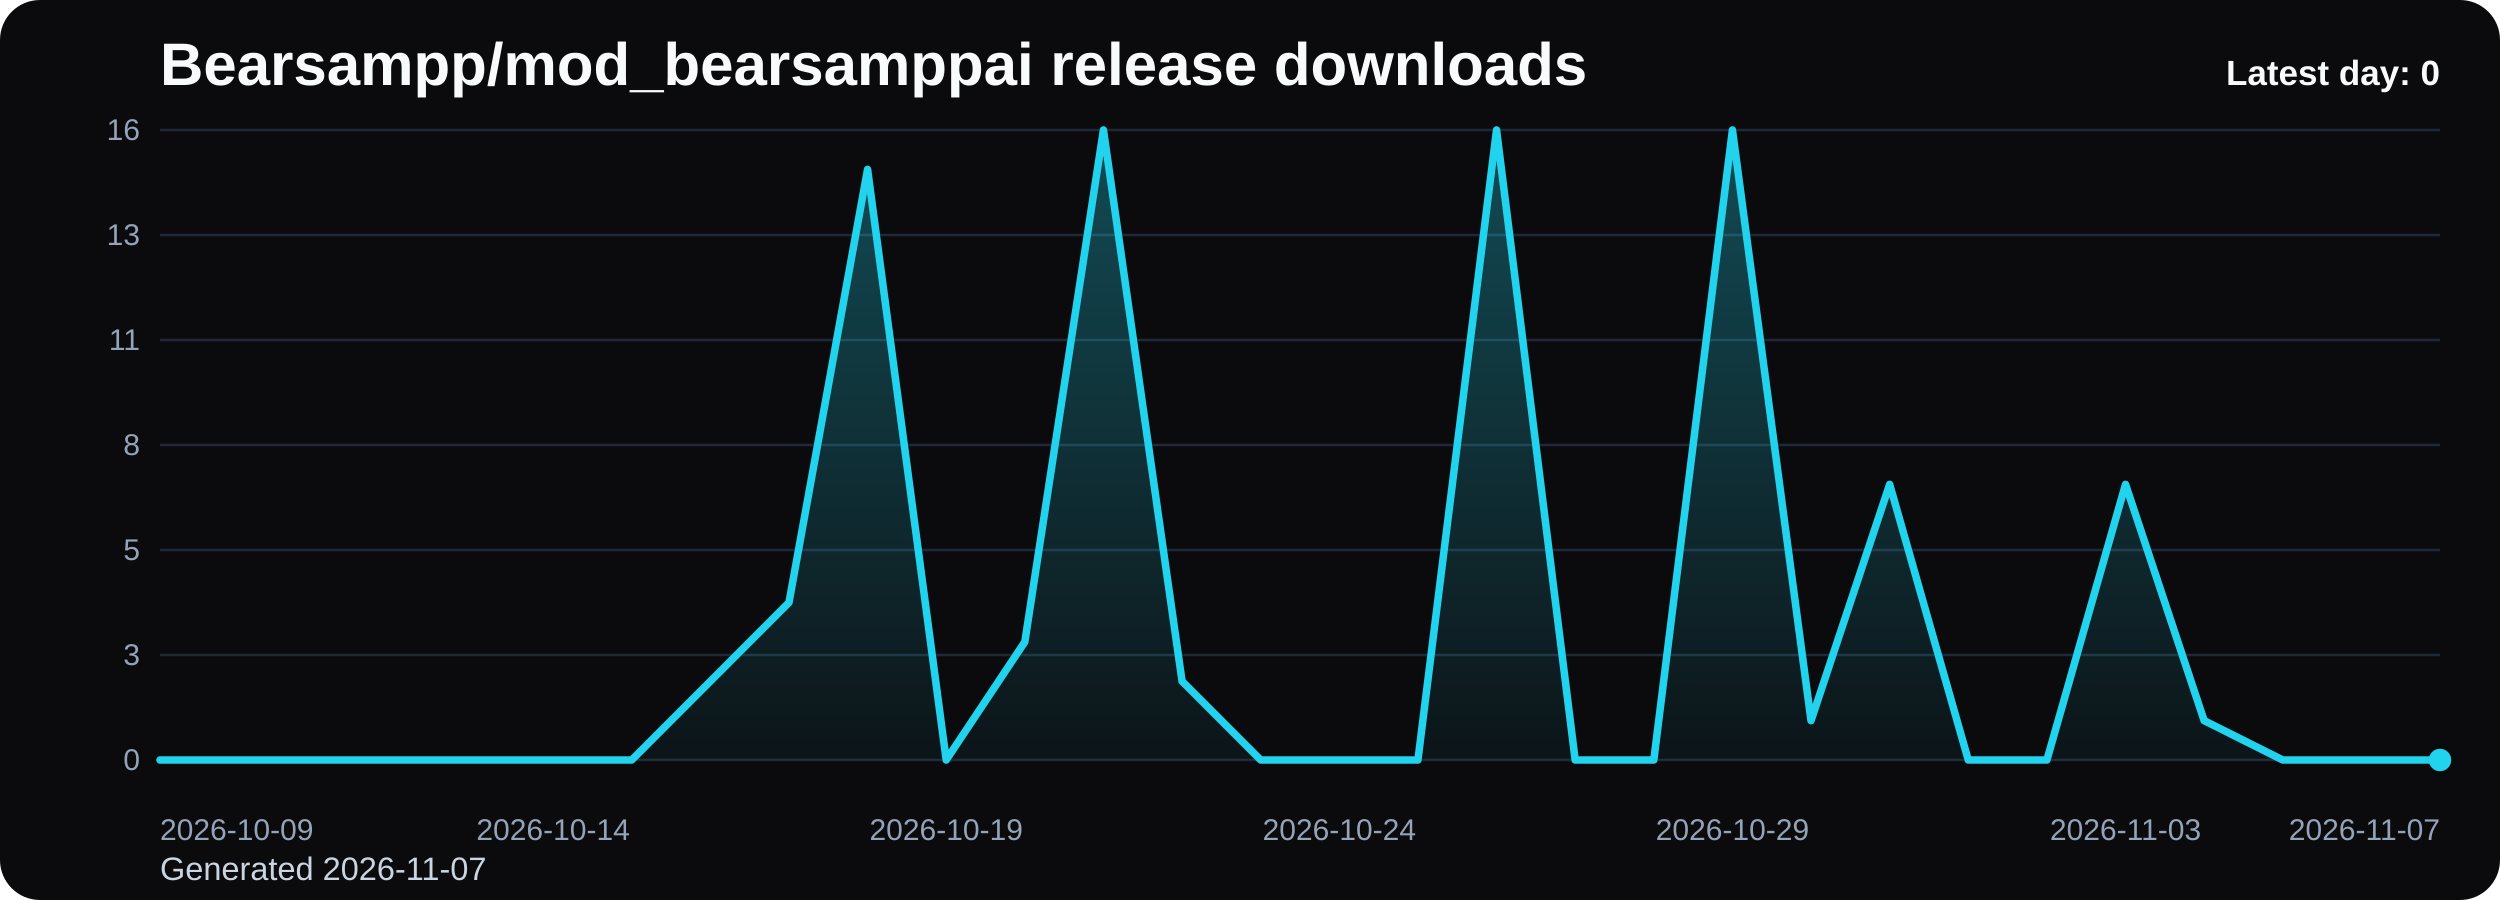
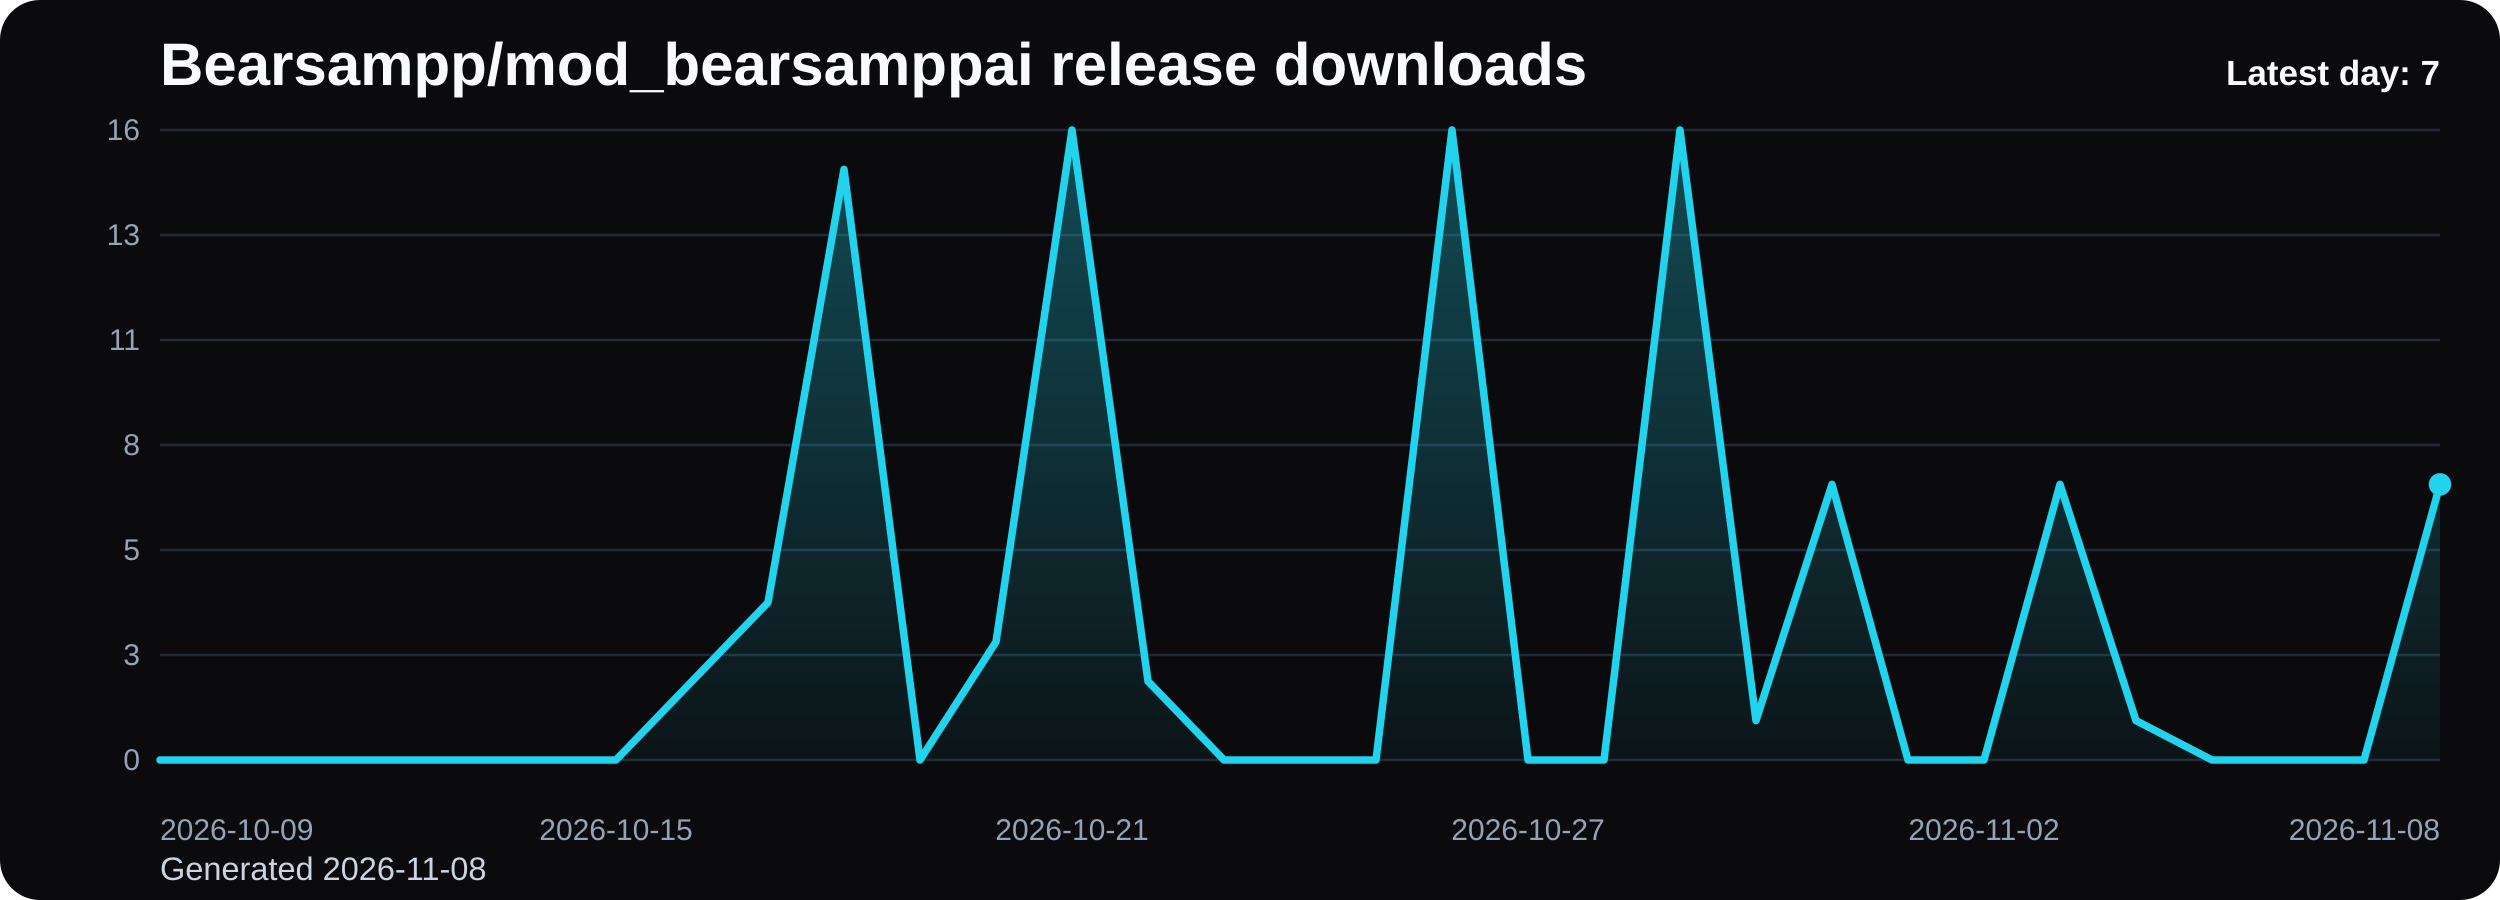
<svg xmlns="http://www.w3.org/2000/svg" viewBox="0 0 1000 360" role="img" aria-label="Bearsampp/mod_bearsamppai release downloads chart">
  <defs>
    <linearGradient id="fill-daily-black" x1="0" y1="0" x2="0" y2="1">
      <stop offset="0%" stop-color="#22d3ee" stop-opacity="0.32" />
      <stop offset="100%" stop-color="#22d3ee" stop-opacity="0.05" />
    </linearGradient>
    <style>
      .bg { fill: #0b0b0d; }
      .title { font: 700 24px Arial, sans-serif; fill: #f8fafc; }
      .sub { font: 400 13px Arial, sans-serif; fill: #cbd5e1; }
      .grid { stroke: #1f2937; stroke-width: 1; }
      .axis { font: 400 12px Arial, sans-serif; fill: #94a3b8; }
      .line { fill: none; stroke: #22d3ee; stroke-width: 3; stroke-linecap: round; stroke-linejoin: round; }
      .dot { fill: #22d3ee; }
      .value { font: 600 11px Arial, sans-serif; fill: #cbd5e1; }
      .latest { font: 700 14px Arial, sans-serif; fill: #f8fafc; }
    </style>
  </defs>
  <rect class="bg" x="0" y="0" width="1000" height="360" rx="16" />
  <text class="title" x="64" y="34">Bearsampp/mod_bearsamppai release downloads</text>
-   <text class="sub" x="64" y="352">Generated 2026-11-07</text>
+   <text class="sub" x="64" y="352">Generated 2026-11-08</text>
  <line x1="64" y1="52.00" x2="976" y2="52.00" class="grid" />
  <text x="56" y="56.00" text-anchor="end" class="axis">16</text>
  <line x1="64" y1="94.00" x2="976" y2="94.00" class="grid" />
  <text x="56" y="98.00" text-anchor="end" class="axis">13</text>
  <line x1="64" y1="136.00" x2="976" y2="136.00" class="grid" />
  <text x="56" y="140.00" text-anchor="end" class="axis">11</text>
  <line x1="64" y1="178.00" x2="976" y2="178.00" class="grid" />
  <text x="56" y="182.00" text-anchor="end" class="axis">8</text>
  <line x1="64" y1="220.00" x2="976" y2="220.00" class="grid" />
  <text x="56" y="224.00" text-anchor="end" class="axis">5</text>
  <line x1="64" y1="262.00" x2="976" y2="262.00" class="grid" />
  <text x="56" y="266.00" text-anchor="end" class="axis">3</text>
  <line x1="64" y1="304.00" x2="976" y2="304.00" class="grid" />
  <text x="56" y="308.00" text-anchor="end" class="axis">0</text>
-   <path d="M 64.00 304 L 64.00 304.00 L 95.45 304.00 L 126.90 304.00 L 158.34 304.00 L 189.79 304.00 L 221.24 304.00 L 252.69 304.00 L 284.14 272.50 L 315.59 241.00 L 347.03 67.75 L 378.48 304.00 L 409.93 256.75 L 441.38 52.00 L 472.83 272.50 L 504.28 304.00 L 535.72 304.00 L 567.17 304.00 L 598.62 52.00 L 630.07 304.00 L 661.52 304.00 L 692.97 52.00 L 724.41 288.25 L 755.86 193.75 L 787.31 304.00 L 818.76 304.00 L 850.21 193.75 L 881.66 288.25 L 913.10 304.00 L 944.55 304.00 L 976.00 304.00 L 976.00 304 Z" fill="url(#fill-daily-black)" />
-   <polyline class="line" points="64.00,304.00 95.45,304.00 126.90,304.00 158.34,304.00 189.79,304.00 221.24,304.00 252.69,304.00 284.14,272.50 315.59,241.00 347.03,67.75 378.48,304.00 409.93,256.75 441.38,52.00 472.83,272.50 504.28,304.00 535.72,304.00 567.17,304.00 598.62,52.00 630.07,304.00 661.52,304.00 692.97,52.00 724.41,288.25 755.86,193.75 787.31,304.00 818.76,304.00 850.21,193.75 881.66,288.25 913.10,304.00 944.55,304.00 976.00,304.00" />
-   <circle class="dot" cx="976.00" cy="304.00" r="4.5" />
+   <path d="M 64.00 304 L 64.00 304.00 L 94.40 304.00 L 124.80 304.00 L 155.20 304.00 L 185.60 304.00 L 216.00 304.00 L 246.40 304.00 L 276.80 272.50 L 307.20 241.00 L 337.60 67.75 L 368.00 304.00 L 398.40 256.75 L 428.80 52.00 L 459.20 272.50 L 489.60 304.00 L 520.00 304.00 L 550.40 304.00 L 580.80 52.00 L 611.20 304.00 L 641.60 304.00 L 672.00 52.00 L 702.40 288.25 L 732.80 193.75 L 763.20 304.00 L 793.60 304.00 L 824.00 193.75 L 854.40 288.25 L 884.80 304.00 L 915.20 304.00 L 945.60 304.00 L 976.00 193.75 L 976.00 304 Z" fill="url(#fill-daily-black)" />
+   <polyline class="line" points="64.00,304.00 94.40,304.00 124.80,304.00 155.20,304.00 185.60,304.00 216.00,304.00 246.40,304.00 276.80,272.50 307.20,241.00 337.60,67.75 368.00,304.00 398.40,256.75 428.80,52.00 459.20,272.50 489.60,304.00 520.00,304.00 550.40,304.00 580.80,52.00 611.20,304.00 641.60,304.00 672.00,52.00 702.40,288.25 732.80,193.75 763.20,304.00 793.60,304.00 824.00,193.75 854.40,288.25 884.80,304.00 915.20,304.00 945.60,304.00 976.00,193.75" />
+   <circle class="dot" cx="976.00" cy="193.75" r="4.5" />
  <text class="axis" x="64.00" y="336" text-anchor="start">2026-10-09</text>
-   <text class="axis" x="221.24" y="336" text-anchor="middle">2026-10-14</text>
-   <text class="axis" x="378.48" y="336" text-anchor="middle">2026-10-19</text>
-   <text class="axis" x="535.72" y="336" text-anchor="middle">2026-10-24</text>
-   <text class="axis" x="692.97" y="336" text-anchor="middle">2026-10-29</text>
-   <text class="axis" x="850.21" y="336" text-anchor="middle">2026-11-03</text>
-   <text class="axis" x="976.00" y="336" text-anchor="end">2026-11-07</text>
-   <text class="latest" x="976" y="34" text-anchor="end">Latest day: 0</text>
+   <text class="axis" x="246.40" y="336" text-anchor="middle">2026-10-15</text>
+   <text class="axis" x="428.80" y="336" text-anchor="middle">2026-10-21</text>
+   <text class="axis" x="611.20" y="336" text-anchor="middle">2026-10-27</text>
+   <text class="axis" x="793.60" y="336" text-anchor="middle">2026-11-02</text>
+   <text class="axis" x="976.00" y="336" text-anchor="end">2026-11-08</text>
+   <text class="latest" x="976" y="34" text-anchor="end">Latest day: 7</text>
</svg>
